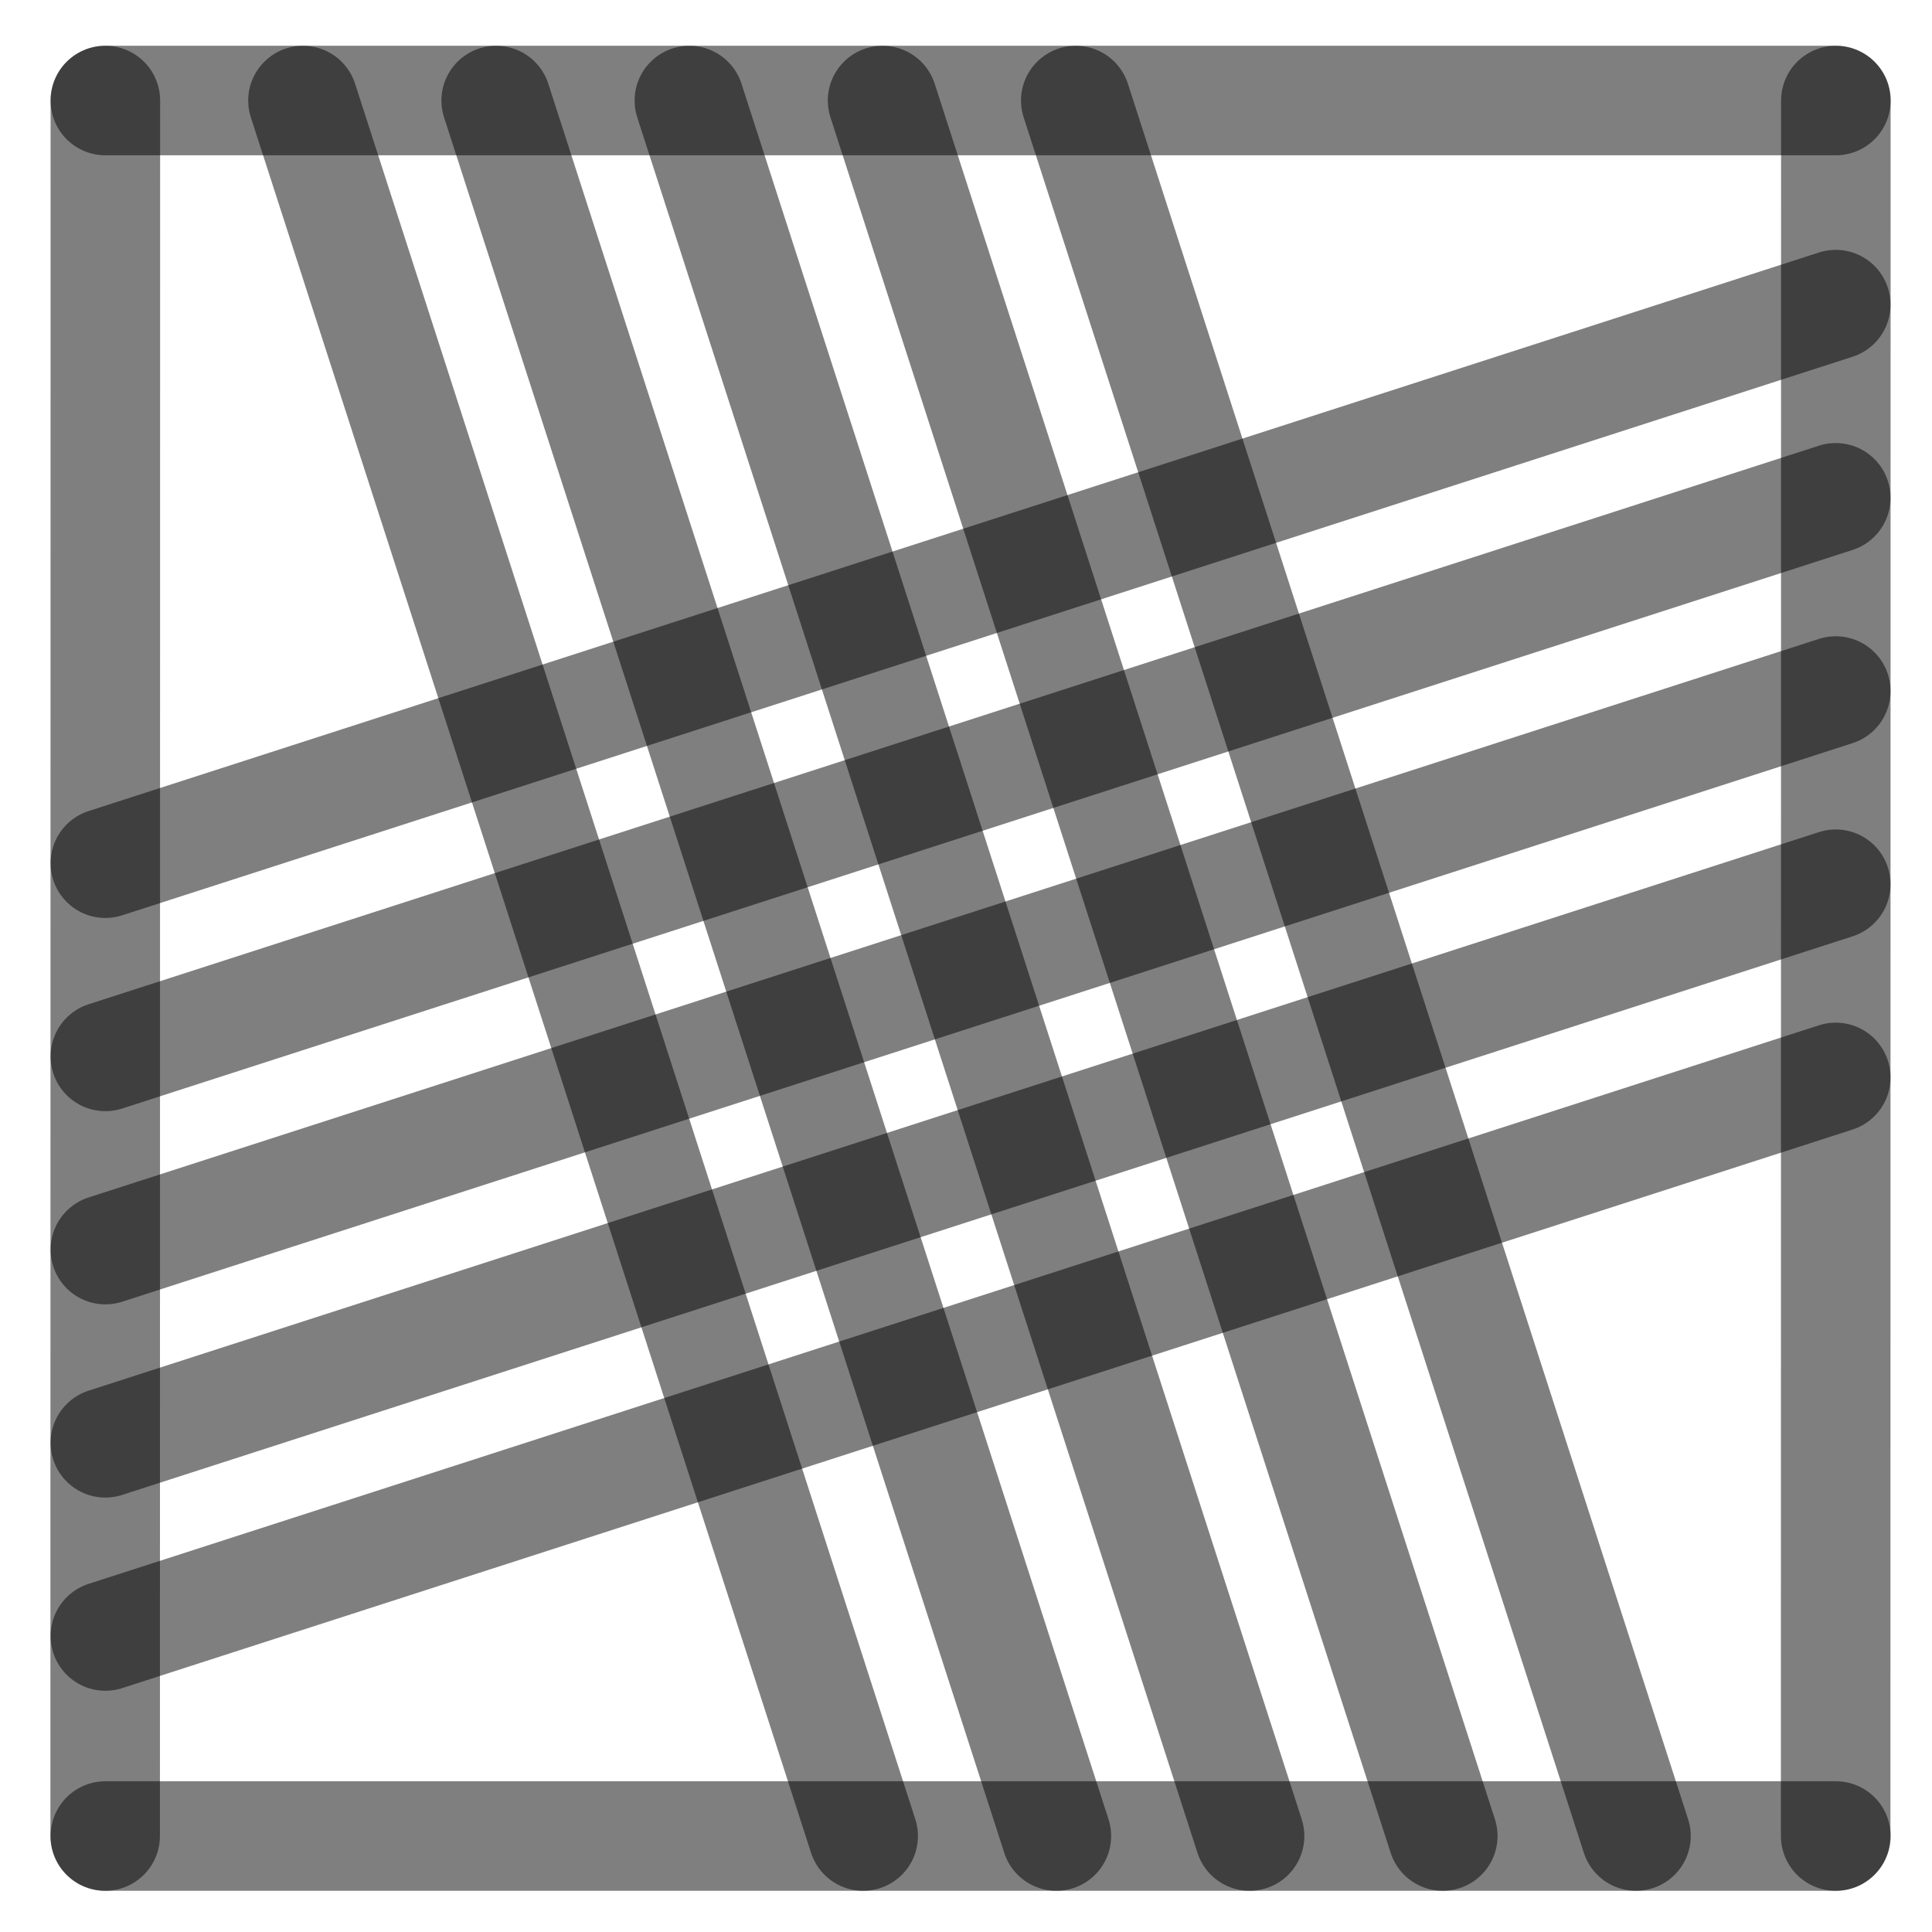
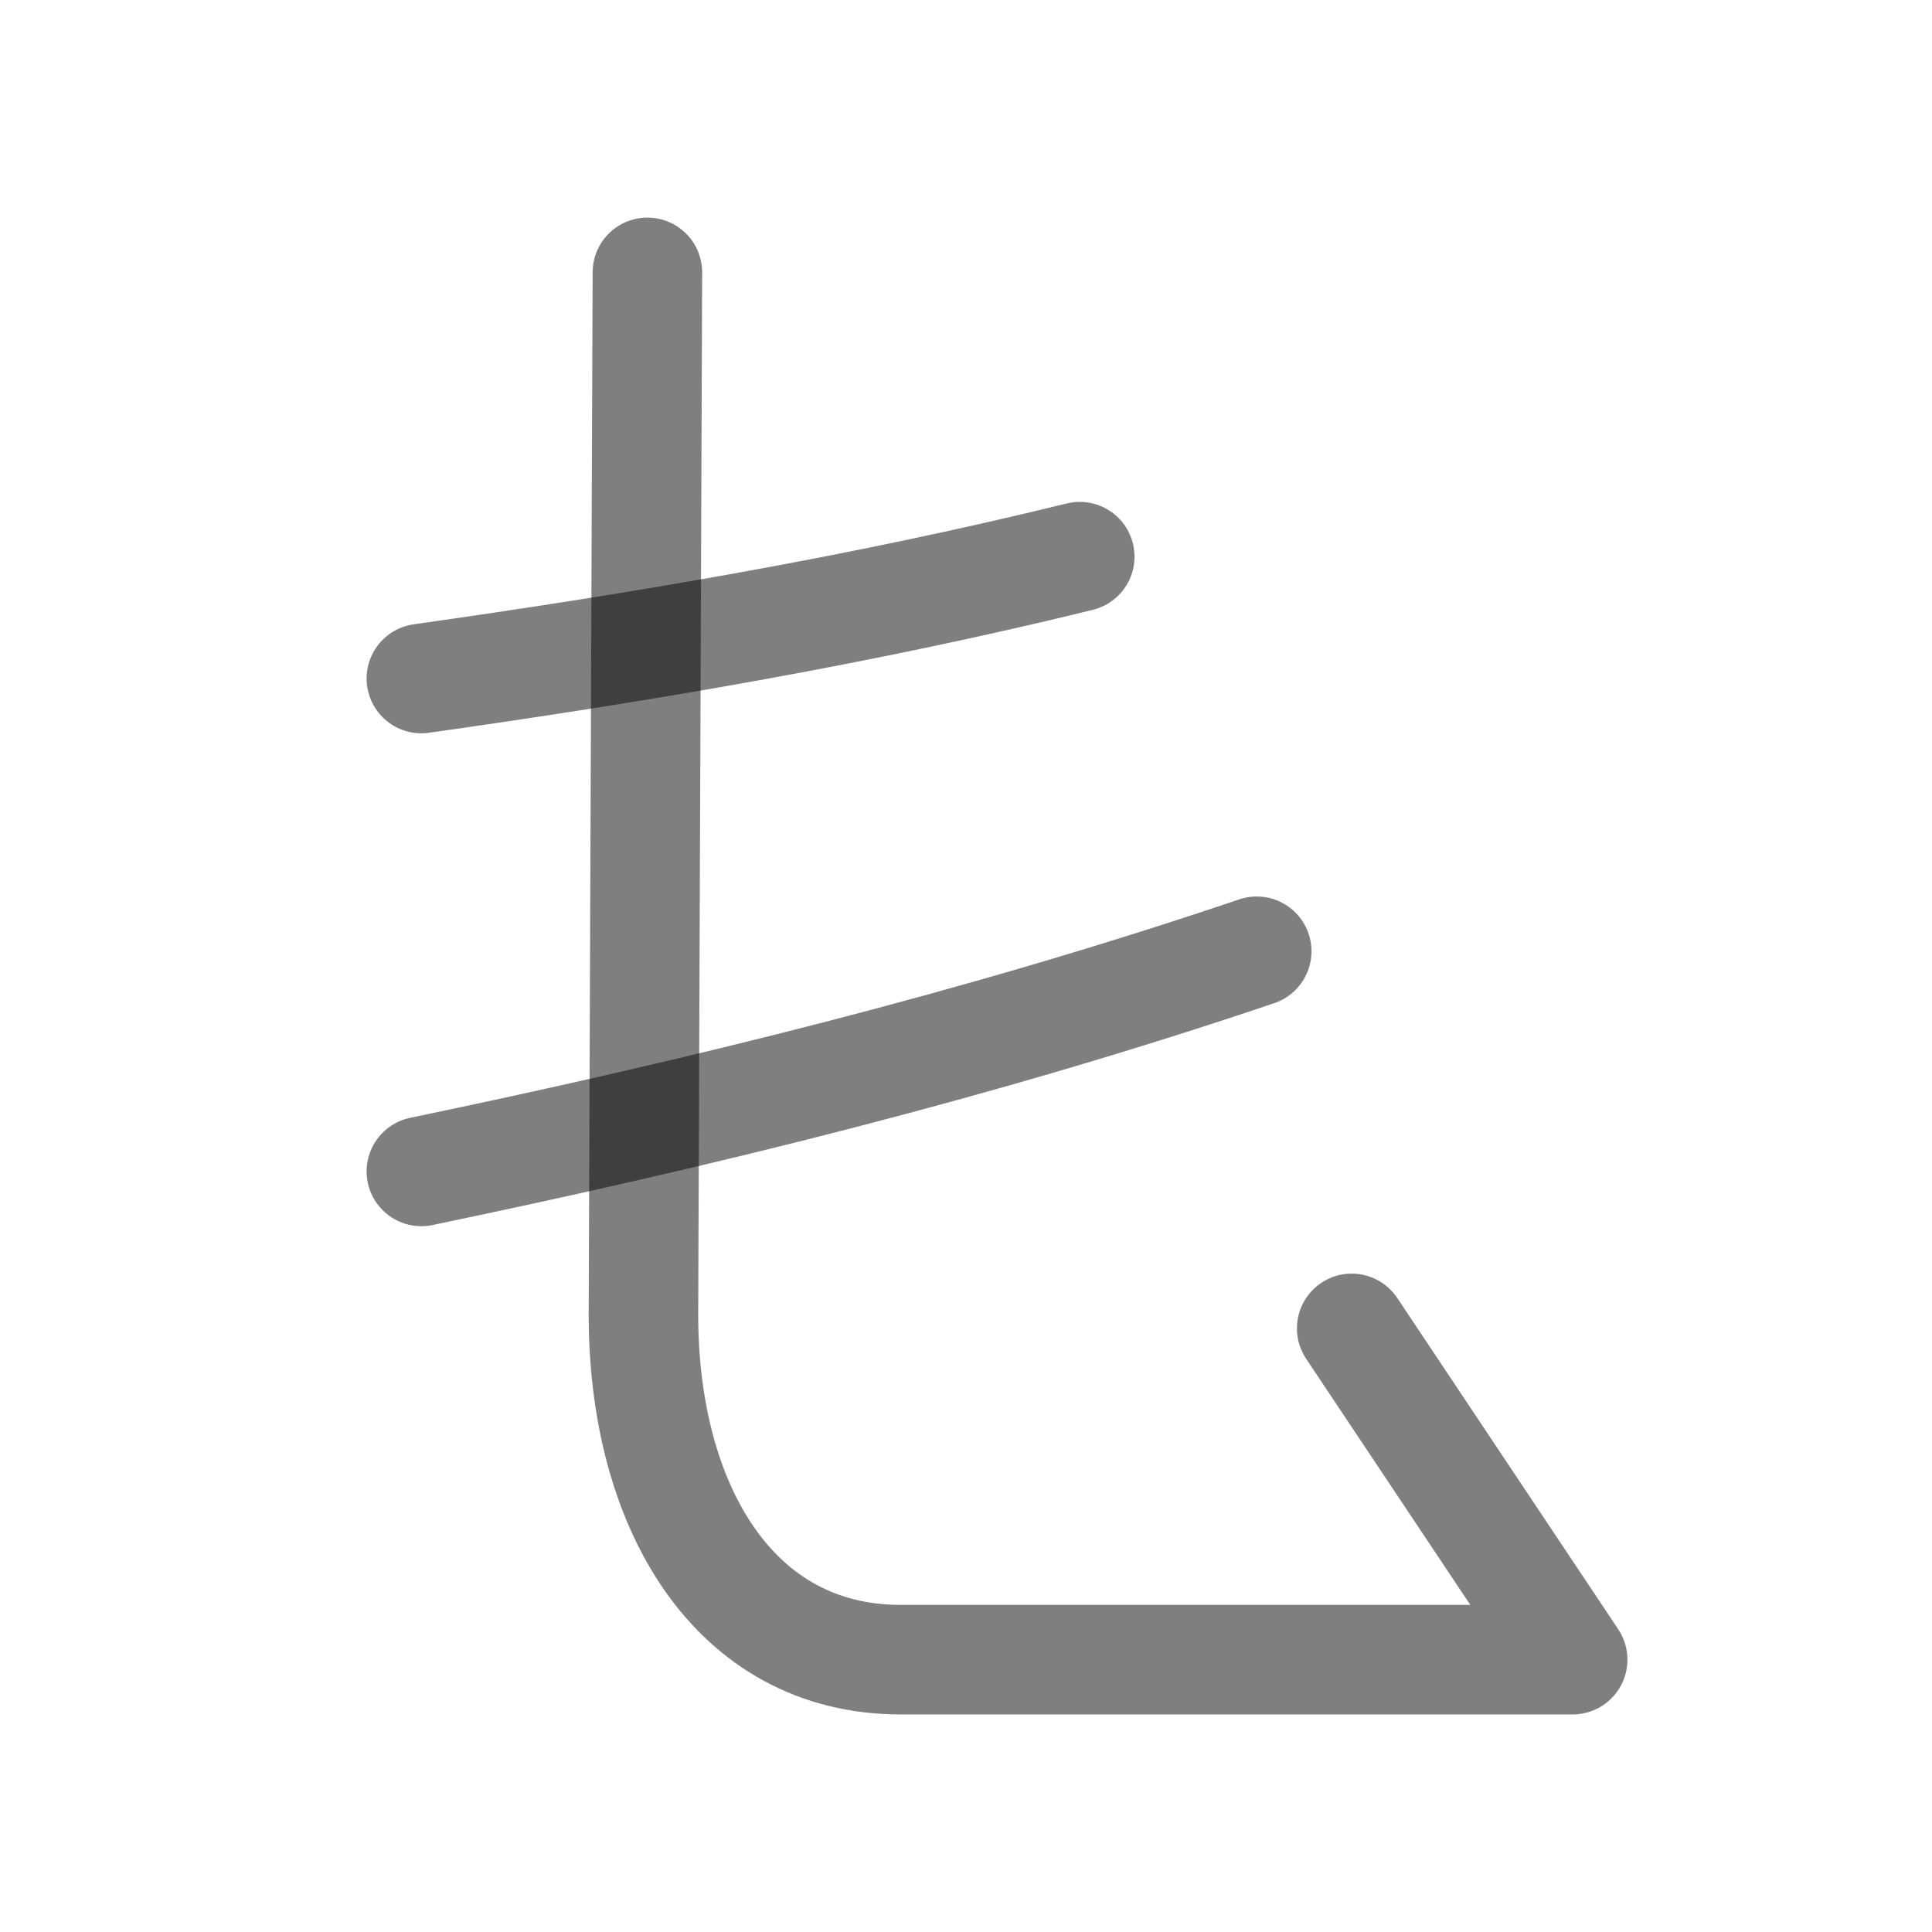
<svg xmlns="http://www.w3.org/2000/svg" width="1000" height="1000" viewBox="0 0 264.583 264.583" version="1.1" id="svg5">
  <defs id="defs2" />
-   <path style="fill:#000000;fill-opacity:1;stroke:#000000;stroke-width:15;stroke-linecap:round;stroke-linejoin:round;stroke-dasharray:none;stroke-opacity:0.5" d="M 251.403,94.634 14.429,171.129" id="path2443" />
-   <path style="fill:#000000;fill-opacity:1;stroke:#000000;stroke-width:15;stroke-linecap:round;stroke-linejoin:round;stroke-dasharray:none;stroke-opacity:0.5" d="M 118.211,251.44 41.49,13.768" id="path409" />
-   <path style="fill:#000000;fill-opacity:1;stroke:#000000;stroke-width:15;stroke-linecap:round;stroke-linejoin:round;stroke-dasharray:none;stroke-opacity:0.5" d="M 251.403,41.717 14.429,118.213" id="path471" />
-   <path style="fill:#000000;fill-opacity:1;stroke:#000000;stroke-width:15;stroke-linecap:round;stroke-linejoin:round;stroke-dasharray:none;stroke-opacity:0.5" d="M 251.403,147.55 14.429,224.046" id="path473" />
-   <path style="fill:#000000;fill-opacity:1;stroke:#000000;stroke-width:15;stroke-linecap:round;stroke-linejoin:round;stroke-dasharray:none;stroke-opacity:0.5" d="M 224.044,251.44 147.324,13.768" id="path475" />
-   <path style="fill:#000000;fill-opacity:1;stroke:#000000;stroke-width:15;stroke-linecap:round;stroke-linejoin:round;stroke-dasharray:none;stroke-opacity:0.5" d="M 171.128,251.44 94.407,13.768" id="path477" />
-   <path style="fill:#000000;fill-opacity:1;stroke:#000000;stroke-width:15;stroke-linecap:round;stroke-linejoin:round;stroke-dasharray:none;stroke-opacity:0.5" d="M 14.402,251.44 14.429,13.768" id="path292" />
-   <path style="fill:#000000;fill-opacity:1;stroke:#000000;stroke-width:15;stroke-linecap:round;stroke-linejoin:round;stroke-dasharray:none;stroke-opacity:0.5" d="m 251.39,251.44 0.026,-237.671" id="path400" />
-   <path style="fill:#000000;fill-opacity:1;stroke:#000000;stroke-width:15;stroke-linecap:round;stroke-linejoin:round;stroke-dasharray:none;stroke-opacity:0.5" d="M 14.429,13.768 H 251.417" id="path413" />
-   <path style="fill:#000000;fill-opacity:1;stroke:#000000;stroke-width:15;stroke-linecap:round;stroke-linejoin:round;stroke-dasharray:none;stroke-opacity:0.5" d="M 14.429,251.44 H 251.417" id="path451" />
-   <path style="fill:#000000;fill-opacity:1;stroke:#000000;stroke-width:15;stroke-linecap:round;stroke-linejoin:round;stroke-dasharray:none;stroke-opacity:0.5" d="M 144.669,251.44 67.949,13.768" id="path466" />
-   <path style="fill:#000000;fill-opacity:1;stroke:#000000;stroke-width:15;stroke-linecap:round;stroke-linejoin:round;stroke-dasharray:none;stroke-opacity:0.5" d="M 197.586,251.44 120.865,13.768" id="path468" />
-   <path style="fill:#000000;fill-opacity:1;stroke:#000000;stroke-width:15;stroke-linecap:round;stroke-linejoin:round;stroke-dasharray:none;stroke-opacity:0.5" d="M 251.403,68.175 14.429,144.671" id="path485" />
-   <path style="fill:#000000;fill-opacity:1;stroke:#000000;stroke-width:15;stroke-linecap:round;stroke-linejoin:round;stroke-dasharray:none;stroke-opacity:0.5" d="M 251.403,121.092 14.429,197.588" id="path487" />
+   <path style="fill:none;stroke:#000000;stroke-width:15;stroke-linecap:round;stroke-linejoin:round;stroke-opacity:0.5" d="M 88.66,37.299 88.118,179.722 C 88.017,206.204 100.456,227.285 123.314,227.285 h 57.312 34.747 L 185.112,181.919" id="path3106" />
+   <path style="fill:none;stroke:#000000;stroke-width:15;stroke-linecap:round;stroke-opacity:0.502;paint-order:stroke markers fill" d="M 172.105,130.275 C 133.951,143.181 95.507,152.549 57.705,160.424" id="path6625" />
+   <path style="fill:none;stroke:#000000;stroke-width:15;stroke-linecap:round;stroke-opacity:0.502;paint-order:stroke markers fill" d="M 147.869,76.232 C 117.863,83.607 87.5,88.713 57.705,92.924" id="path1" />
</svg>
